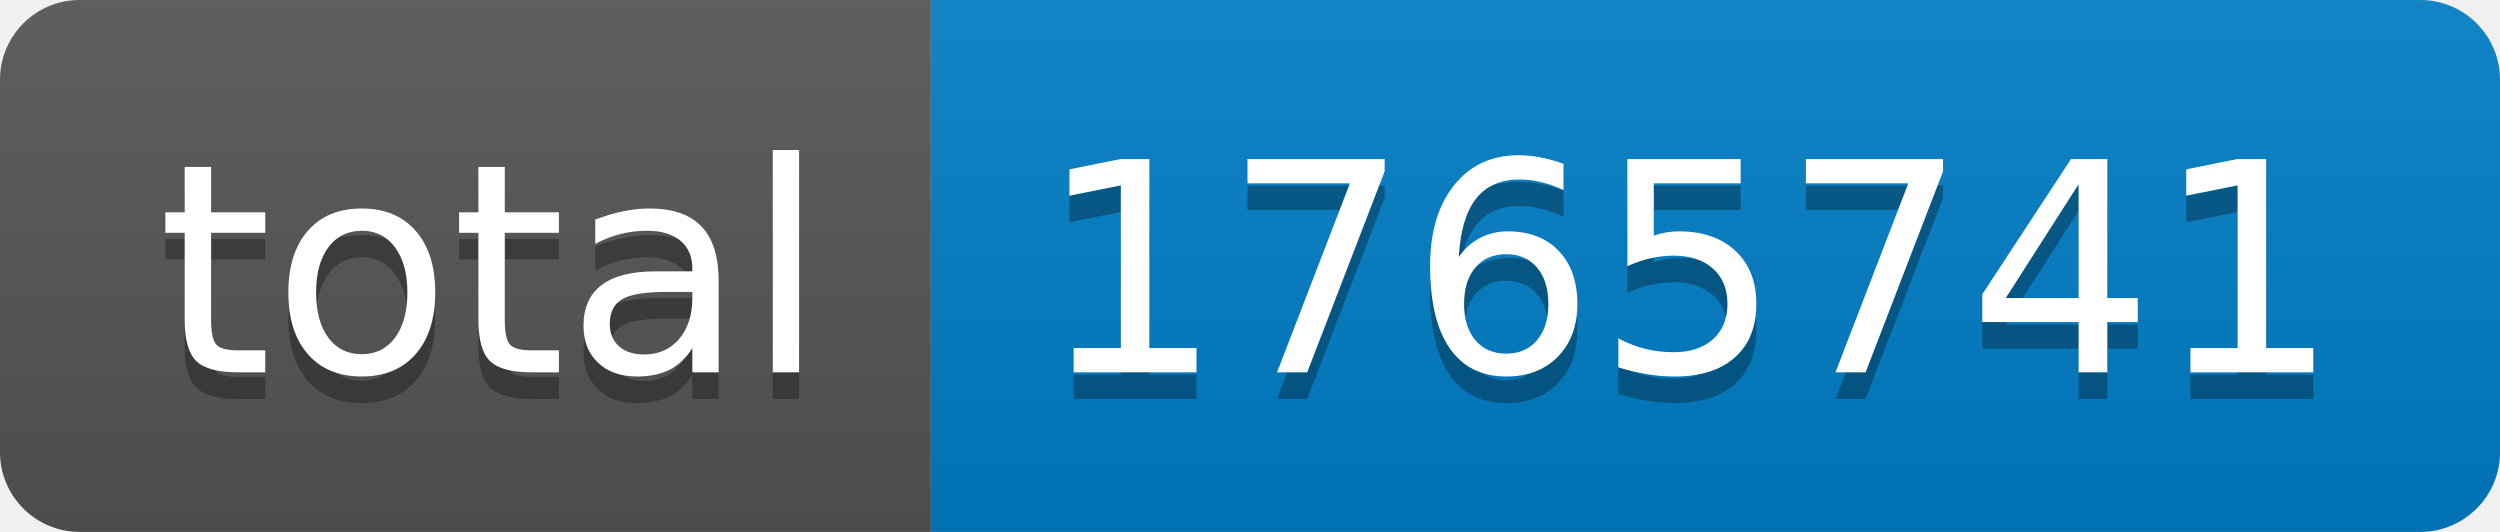
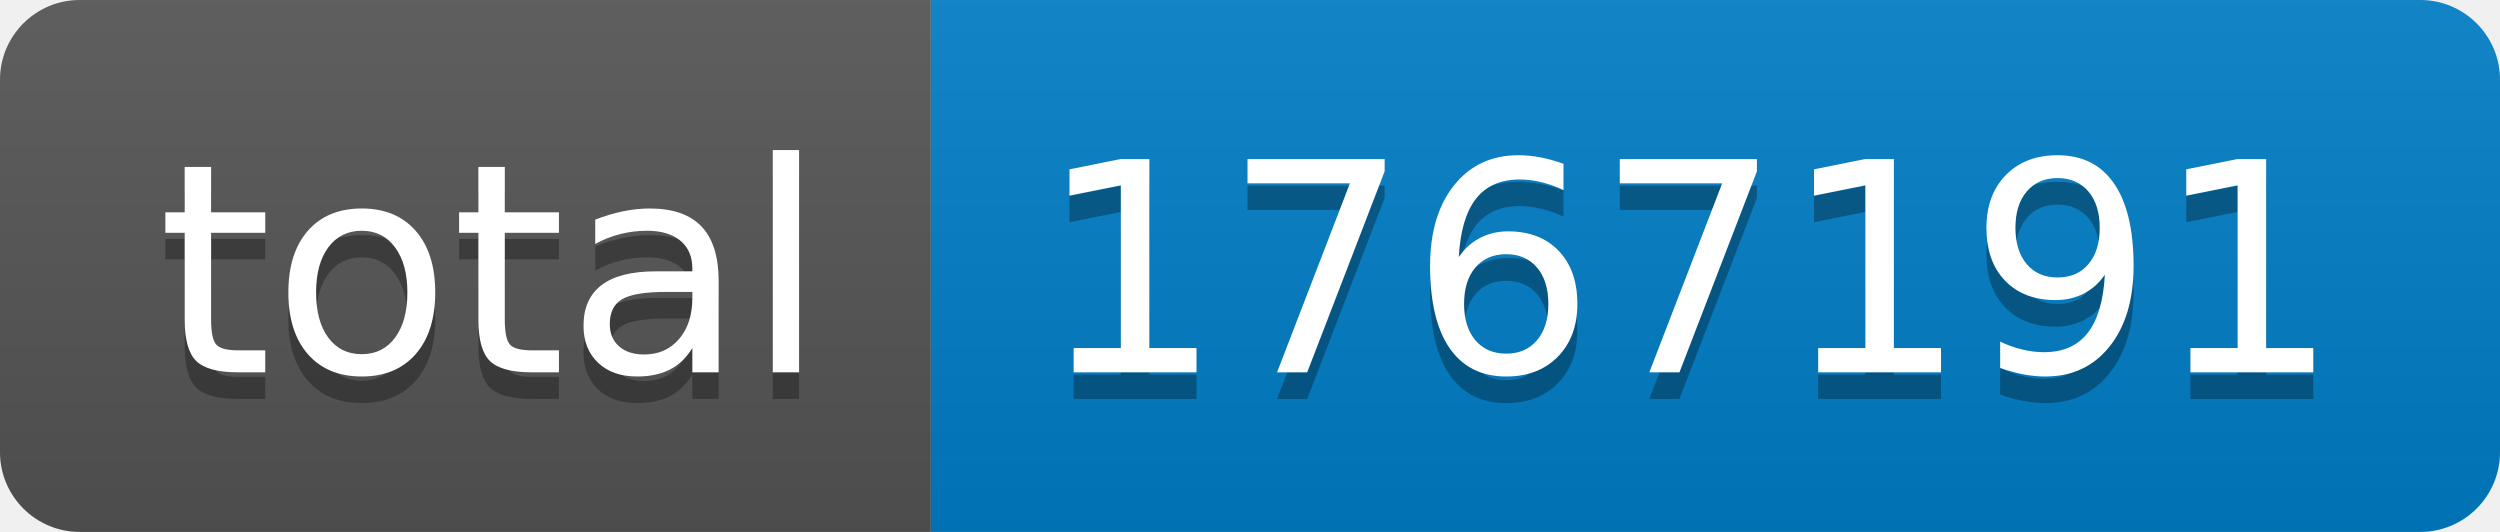
- <svg xmlns="http://www.w3.org/2000/svg" width="94" height="20" role="img" aria-label="total: 1765741">
+ <svg xmlns="http://www.w3.org/2000/svg" width="94" height="20" role="img" aria-label="total: 1767191">
  <linearGradient id="s" x2="0" y2="100%">
    <stop offset="0" stop-color="#bbb" stop-opacity=".1" />
    <stop offset="1" stop-opacity=".1" />
  </linearGradient>
  <clipPath id="r">
    <rect width="94" height="20" rx="3" fill="#fff" />
  </clipPath>
  <g clip-path="url(#r)">
    <rect width="35" height="20" fill="#555" />
    <rect x="35" width="59" height="20" fill="#007ec6" />
    <rect width="94" height="20" fill="url(#s)" />
  </g>
  <g fill="#fff" text-anchor="middle" font-family="Verdana,Geneva,DejaVu Sans,sans-serif" text-rendering="geometricPrecision" font-size="110">
    <text aria-hidden="true" x="185" y="150" fill="#010101" fill-opacity=".3" transform="scale(.1)" textLength="250">total</text>
    <text x="185" y="140" transform="scale(.1)" fill="#fff" textLength="250">total</text>
-     <text aria-hidden="true" x="635" y="150" fill="#010101" fill-opacity=".3" transform="scale(.1)" textLength="490">1765741</text>
-     <text x="635" y="140" transform="scale(.1)" fill="#fff" textLength="490">1765741</text>
+     <text aria-hidden="true" x="635" y="150" fill="#010101" fill-opacity=".3" transform="scale(.1)" textLength="490">1767191</text>
+     <text x="635" y="140" transform="scale(.1)" fill="#fff" textLength="490">1767191</text>
  </g>
</svg>
